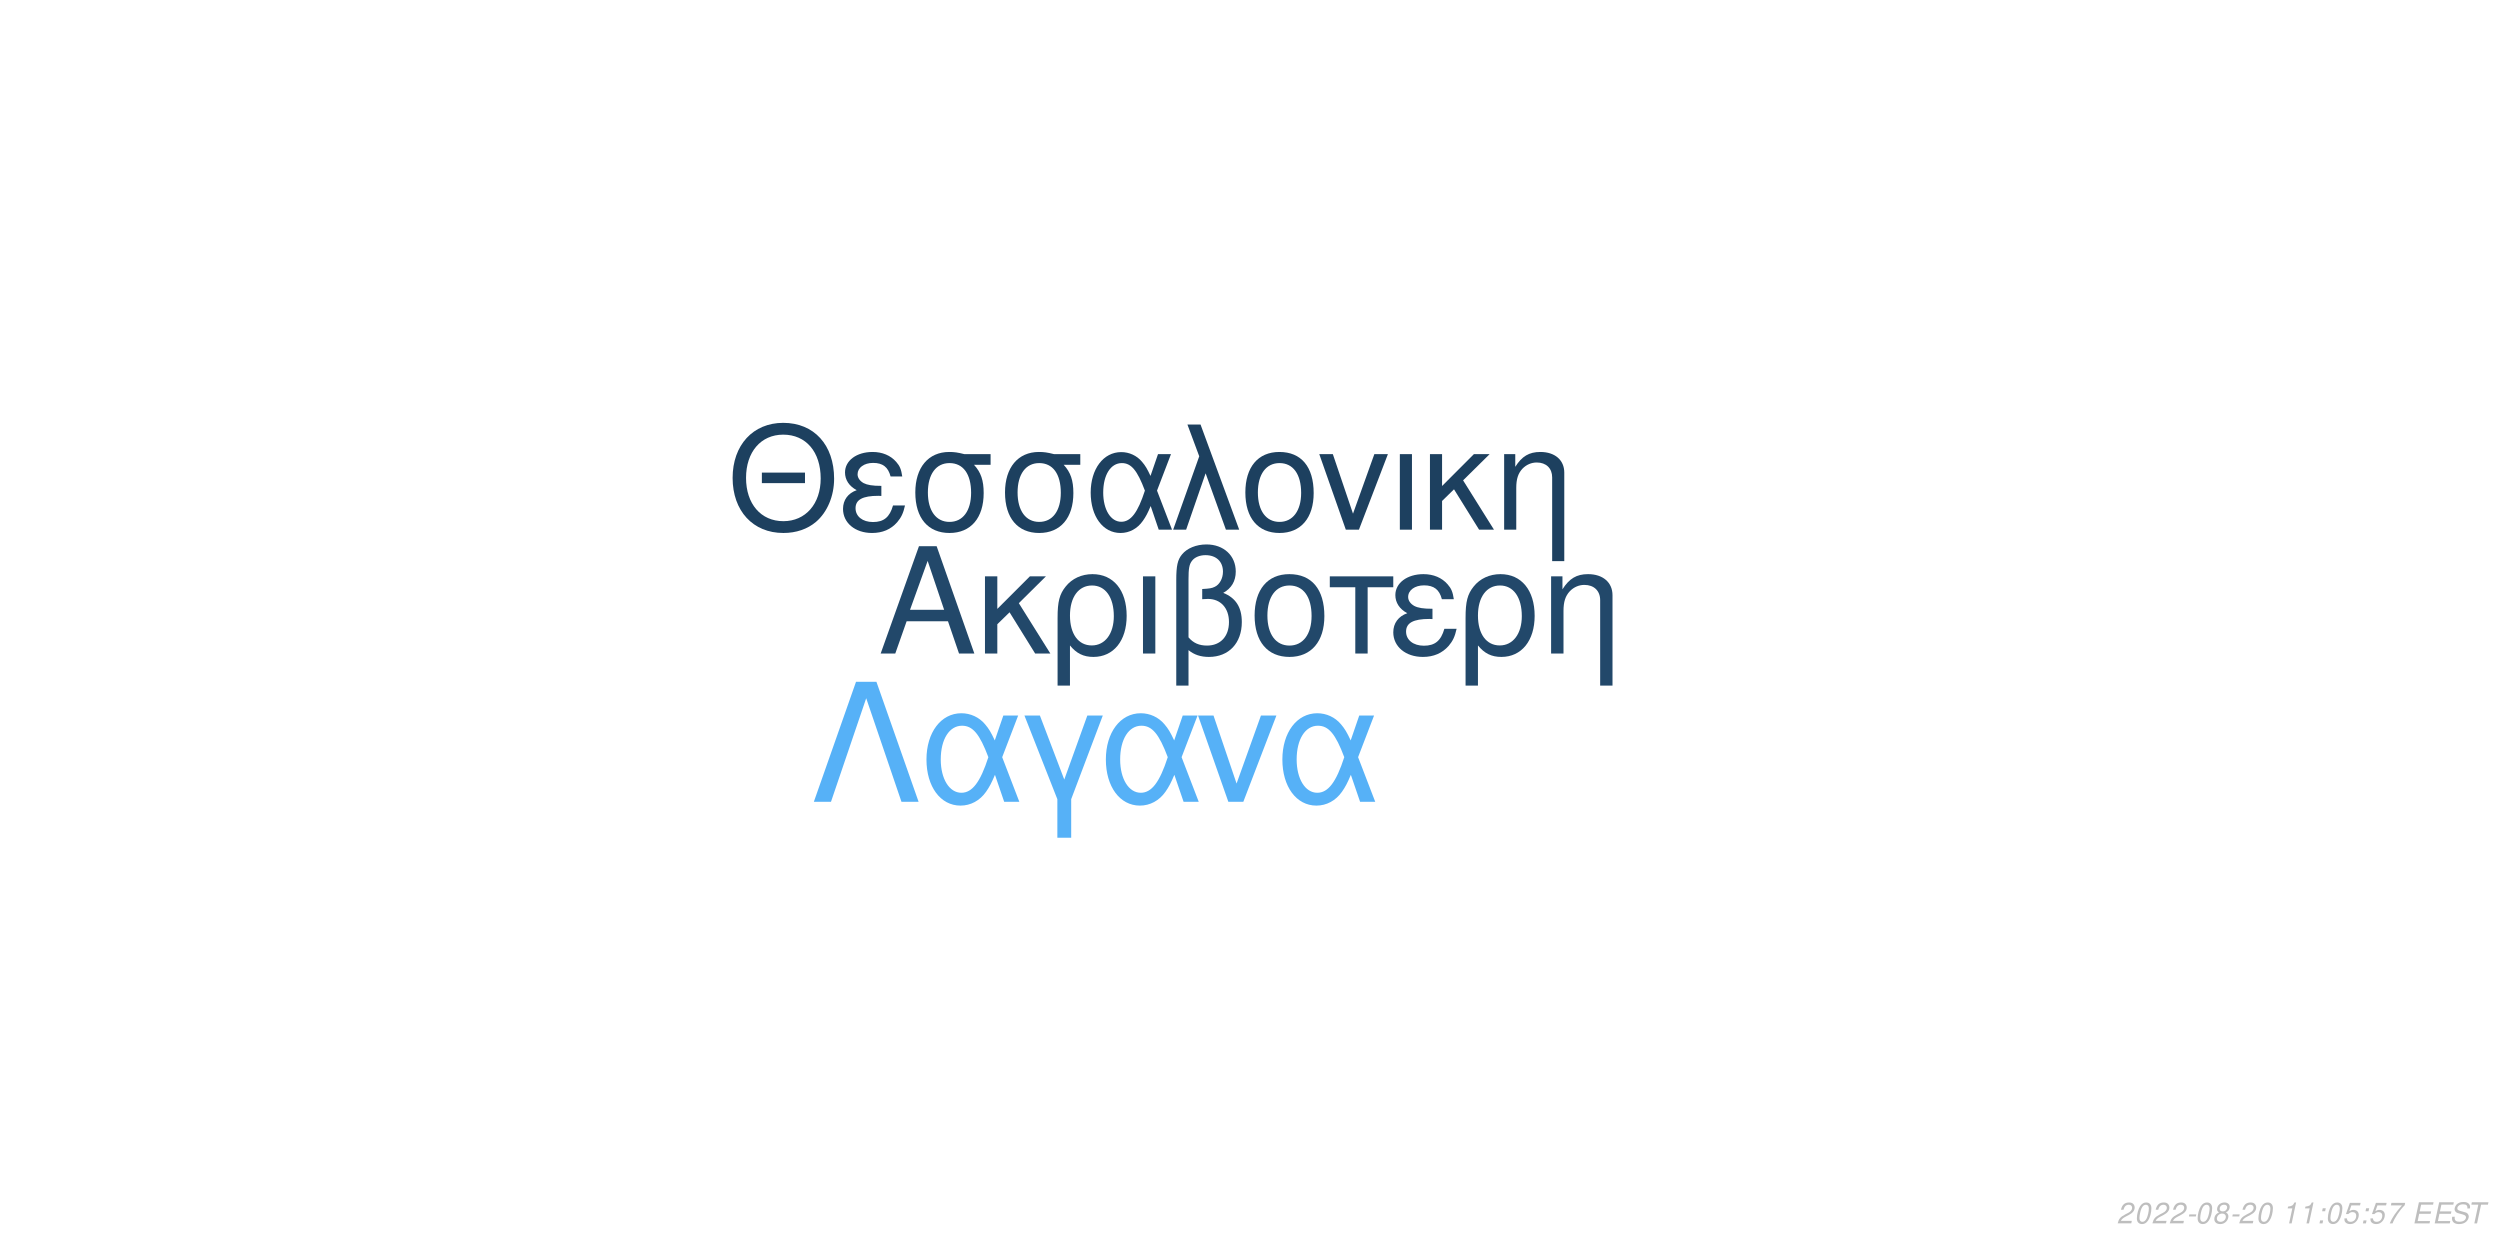
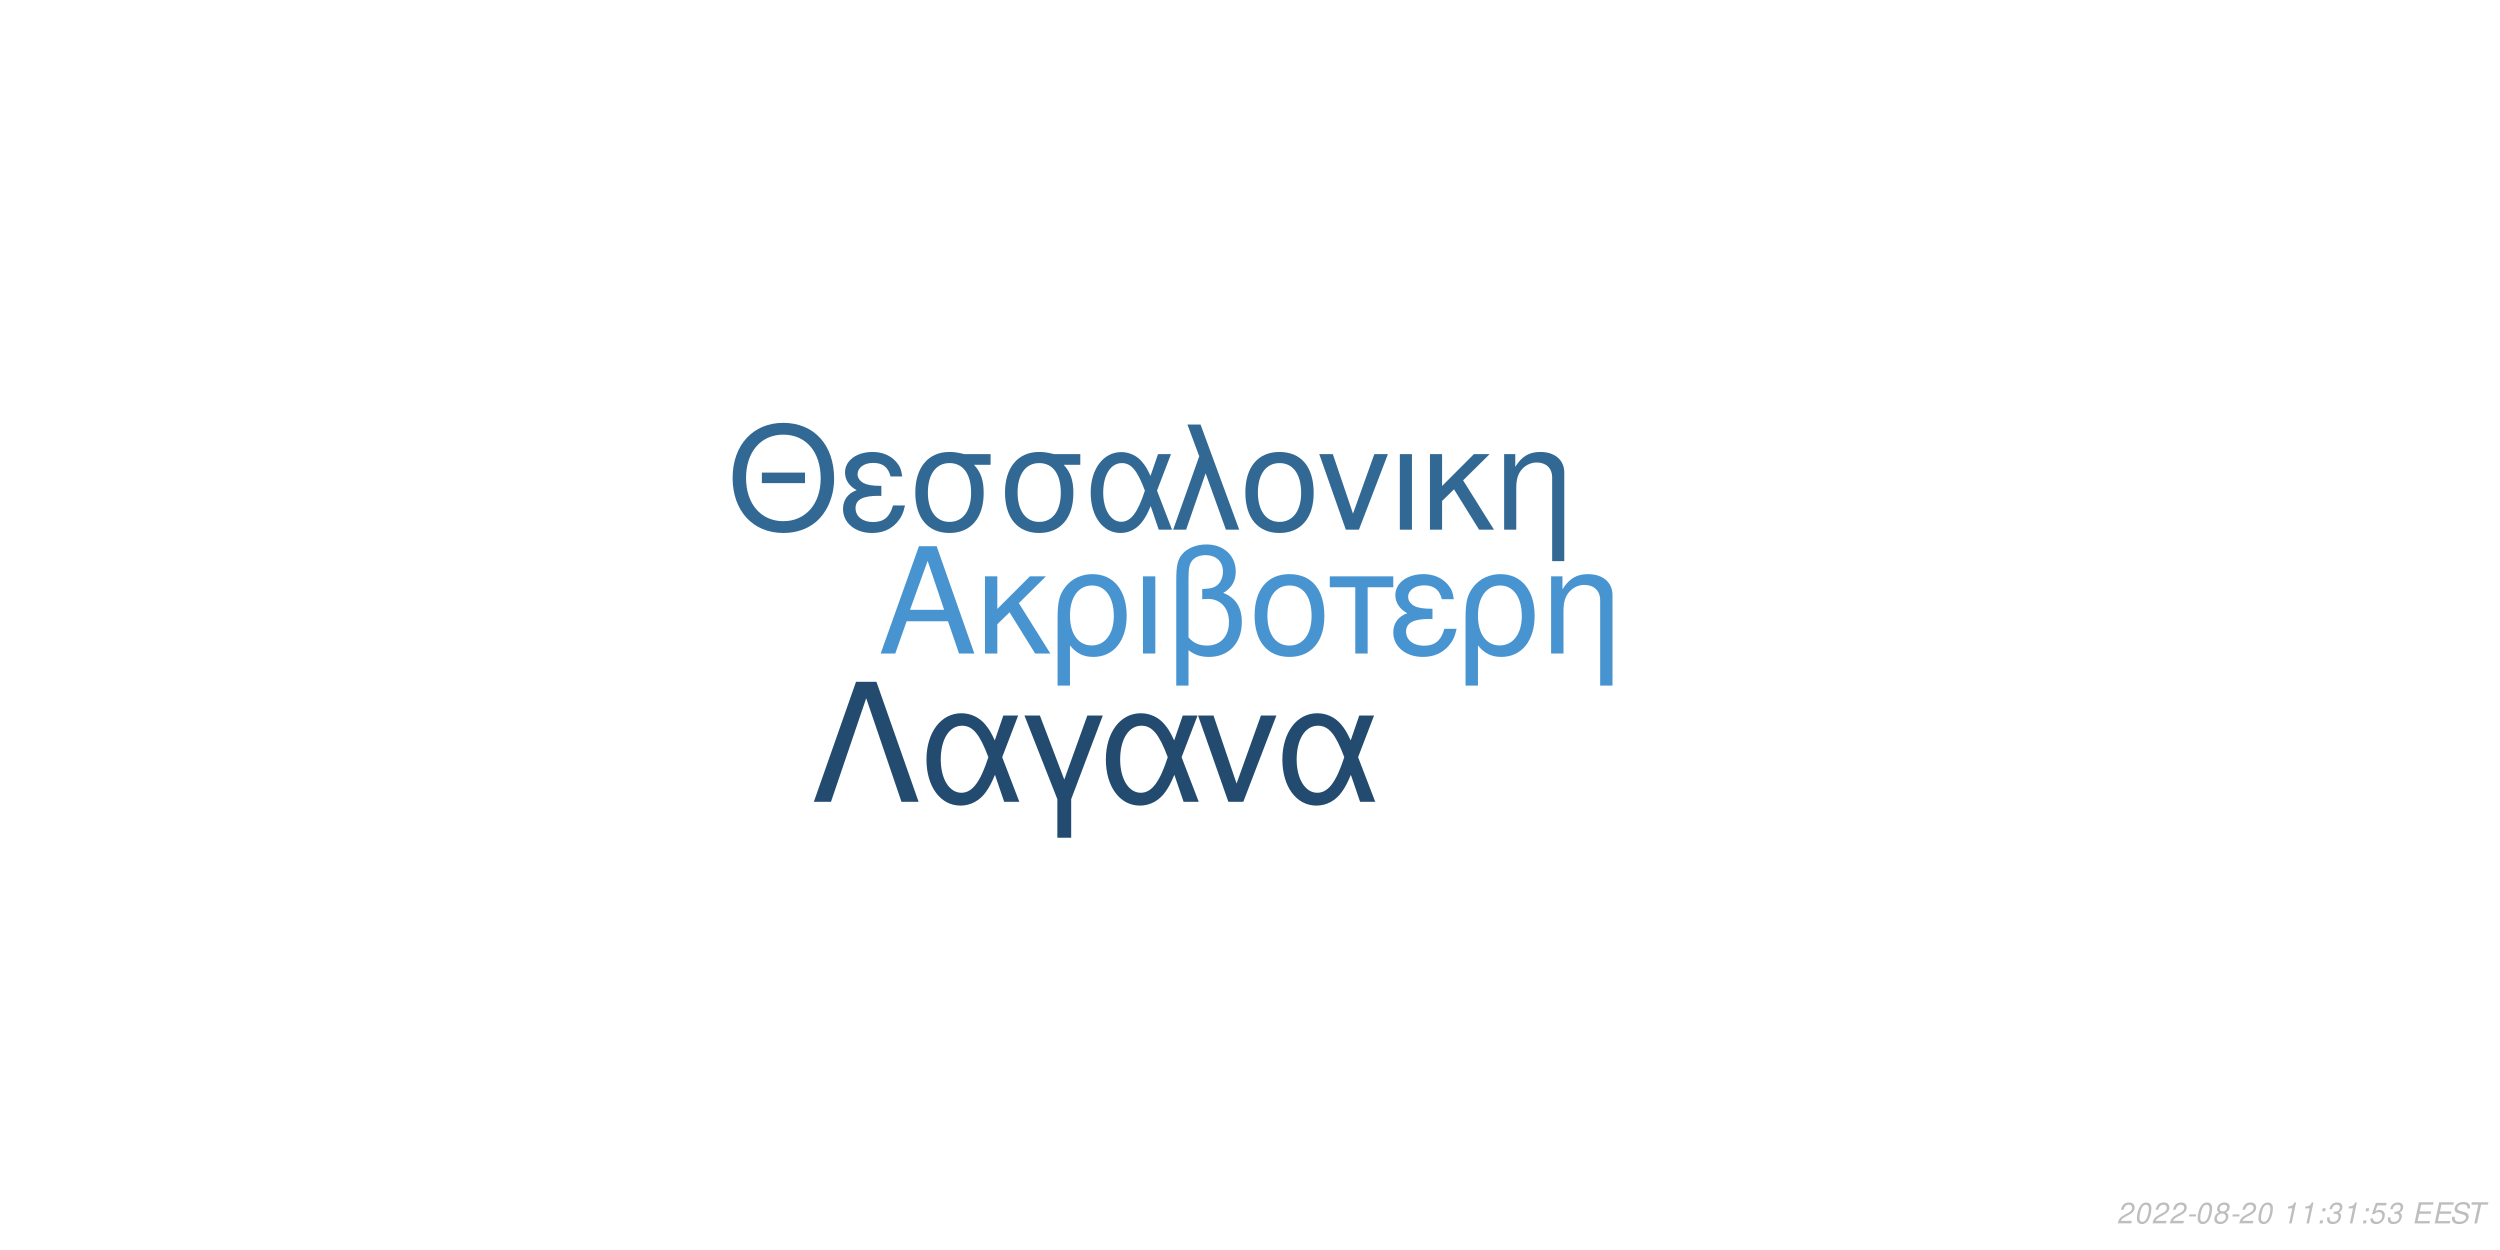
<svg xmlns="http://www.w3.org/2000/svg" xmlns:xlink="http://www.w3.org/1999/xlink" width="864pt" height="432pt" viewBox="0 0 864 432" version="1.1">
  <defs>
    <g>
      <symbol overflow="visible" id="glyph0-0">
        <path style="stroke:none;" d="" />
      </symbol>
      <symbol overflow="visible" id="glyph0-1">
        <path style="stroke:none;" d="M 24.125 -11.141 L 27.938 0 L 33.234 0 L 20.203 -37.094 L 14.094 -37.094 L 0.859 0 L 5.906 0 L 9.828 -11.141 Z M 22.797 -15.109 L 11 -15.109 L 17.094 -32.016 Z M 22.797 -15.109 " />
      </symbol>
      <symbol overflow="visible" id="glyph0-2">
        <path style="stroke:none;" d="M 7.172 -15.422 L 7.172 -26.672 L 2.906 -26.672 L 2.906 0 L 7.172 0 L 7.172 -10.125 L 11.406 -14.25 L 20.25 0 L 25.5 0 L 14.609 -17.406 L 23.969 -26.672 L 18.422 -26.672 Z M 7.172 -15.422 " />
      </symbol>
      <symbol overflow="visible" id="glyph0-3">
        <path style="stroke:none;" d="M 3 11.094 L 7.281 11.094 L 7.281 -2.797 C 9.516 -0.047 11.953 1.172 15.375 1.172 C 22.344 1.172 26.875 -4.422 26.875 -13.031 C 26.875 -21.891 22.297 -27.438 15.062 -27.438 C 11.297 -27.438 7.984 -25.906 5.797 -23.156 C 3.672 -20.516 3 -17.969 3 -12.359 Z M 14.906 -23.516 C 19.547 -23.516 22.438 -19.438 22.438 -12.922 C 22.438 -6.812 19.391 -2.797 14.812 -2.797 C 10.172 -2.797 7.281 -6.766 7.281 -13.125 C 7.281 -19.484 10.234 -23.516 14.906 -23.516 Z M 14.906 -23.516 " />
      </symbol>
      <symbol overflow="visible" id="glyph0-4">
        <path style="stroke:none;" d="M 3.516 0 L 7.781 0 L 7.781 -26.672 L 3.516 -26.672 Z M 3.516 0 " />
      </symbol>
      <symbol overflow="visible" id="glyph0-5">
        <path style="stroke:none;" d="M 4.016 11.094 L 8.25 11.094 L 8.25 -1.172 C 10.172 0.406 12.422 1.172 15.312 1.172 C 22.188 1.172 26.672 -3.609 26.672 -10.891 C 26.672 -15.984 24.578 -19.234 20.25 -20.969 C 23.109 -22.547 24.578 -25.031 24.578 -28.344 C 24.578 -33.844 20.406 -37.703 14.453 -37.703 C 10.938 -37.703 7.734 -36.391 6 -34.25 C 4.484 -32.422 4.016 -30.328 4.016 -25.391 Z M 8.25 -25.656 C 8.25 -29.359 8.5 -30.844 9.469 -32.062 C 10.375 -33.281 12.156 -34 14.094 -34 C 17.812 -34 20.156 -31.812 20.156 -28.297 C 20.156 -25.953 18.984 -23.812 17.297 -23.047 C 16.281 -22.547 15.469 -22.438 12.984 -22.297 L 12.984 -18.781 C 13.734 -18.828 14.344 -18.875 14.969 -18.875 C 19.344 -18.875 22.234 -15.719 22.234 -10.891 C 22.234 -5.906 19.281 -2.75 14.656 -2.75 C 11.953 -2.75 9.922 -3.609 8.25 -5.594 Z M 8.25 -25.656 " />
      </symbol>
      <symbol overflow="visible" id="glyph0-6">
        <path style="stroke:none;" d="M 14.094 -27.438 C 6.562 -27.438 2.094 -22.094 2.094 -13.125 C 2.094 -4.125 6.562 1.172 14.141 1.172 C 21.672 1.172 26.203 -4.172 26.203 -12.922 C 26.203 -22.188 21.828 -27.438 14.094 -27.438 Z M 14.141 -23.516 C 18.938 -23.516 21.781 -19.594 21.781 -12.984 C 21.781 -6.672 18.828 -2.75 14.141 -2.75 C 9.422 -2.75 6.516 -6.672 6.516 -13.125 C 6.516 -19.594 9.422 -23.516 14.141 -23.516 Z M 14.141 -23.516 " />
      </symbol>
      <symbol overflow="visible" id="glyph0-7">
        <path style="stroke:none;" d="M 7.891 0 L 12.156 0 L 12.156 -22.906 L 21.016 -22.906 L 21.016 -26.672 L -0.922 -26.672 L -0.922 -22.906 L 7.891 -22.906 Z M 7.891 0 " />
      </symbol>
      <symbol overflow="visible" id="glyph0-8">
        <path style="stroke:none;" d="M 14.562 -15.469 C 11.344 -15.469 9.562 -15.781 8.297 -16.438 C 6.922 -17.203 6.156 -18.328 6.156 -19.547 C 6.156 -21.891 8.453 -23.562 11.656 -23.562 C 15.062 -23.562 16.953 -22.094 17.812 -18.781 L 21.938 -18.781 C 21.578 -21.266 21.062 -22.5 19.797 -23.922 C 17.812 -26.203 14.906 -27.438 11.453 -27.438 C 5.797 -27.438 1.734 -24.375 1.734 -20.203 C 1.734 -17.609 3.156 -15.375 5.859 -13.938 C 2.797 -12.875 1.016 -10.484 1.016 -7.328 C 1.016 -2.391 5.297 1.172 11.25 1.172 C 14.969 1.172 17.906 -0.109 20.156 -2.641 C 21.578 -4.328 22.297 -5.797 22.906 -8.547 L 18.672 -8.547 C 17.5 -4.422 15.422 -2.703 11.609 -2.703 C 7.938 -2.703 5.438 -4.688 5.438 -7.578 C 5.438 -10.578 7.938 -11.953 13.484 -11.953 C 13.641 -11.953 14.094 -11.953 14.562 -11.906 Z M 14.562 -15.469 " />
      </symbol>
      <symbol overflow="visible" id="glyph0-9">
        <path style="stroke:none;" d="M 3.562 -26.672 L 3.562 0 L 7.844 0 L 7.844 -14.703 C 7.844 -17.906 8.5 -19.891 10.031 -21.531 C 11.406 -22.953 13.188 -23.719 15.062 -23.719 C 18.375 -23.719 20.516 -21.672 20.516 -18.469 L 20.516 11.094 L 24.781 11.094 L 24.781 -20.156 C 24.781 -24.578 21.469 -27.438 16.328 -27.438 C 12.359 -27.438 9.828 -25.906 7.484 -22.188 L 7.484 -26.672 Z M 3.562 -26.672 " />
      </symbol>
      <symbol overflow="visible" id="glyph1-0">
        <path style="stroke:none;" d="" />
      </symbol>
      <symbol overflow="visible" id="glyph1-1">
        <path style="stroke:none;" d="M 26.859 -19.734 L 11.953 -19.734 L 11.953 -16.094 L 26.859 -16.094 Z M 19.328 -36.922 C 8.922 -36.922 1.844 -29.25 1.844 -17.891 C 1.844 -6.484 8.875 1.141 19.391 1.141 C 23.812 1.141 27.703 -0.203 30.641 -2.688 C 34.578 -6.031 36.922 -11.656 36.922 -17.594 C 36.922 -29.297 30 -36.922 19.328 -36.922 Z M 19.328 -32.844 C 27.203 -32.844 32.281 -26.906 32.281 -17.688 C 32.281 -8.922 27.062 -2.938 19.391 -2.938 C 11.609 -2.938 6.484 -8.922 6.484 -17.891 C 6.484 -26.859 11.609 -32.844 19.328 -32.844 Z M 19.328 -32.844 " />
      </symbol>
      <symbol overflow="visible" id="glyph1-2">
        <path style="stroke:none;" d="M 14.25 -15.141 C 11.109 -15.141 9.375 -15.453 8.125 -16.094 C 6.781 -16.844 6.031 -17.938 6.031 -19.141 C 6.031 -21.422 8.266 -23.078 11.406 -23.078 C 14.75 -23.078 16.594 -21.625 17.438 -18.391 L 21.469 -18.391 C 21.125 -20.828 20.625 -22.031 19.391 -23.422 C 17.438 -25.656 14.594 -26.859 11.219 -26.859 C 5.688 -26.859 1.688 -23.875 1.688 -19.781 C 1.688 -17.234 3.094 -15.047 5.734 -13.656 C 2.734 -12.609 1 -10.266 1 -7.172 C 1 -2.344 5.188 1.141 11.016 1.141 C 14.656 1.141 17.547 -0.094 19.734 -2.594 C 21.125 -4.234 21.828 -5.688 22.422 -8.375 L 18.281 -8.375 C 17.141 -4.328 15.094 -2.641 11.359 -2.641 C 7.766 -2.641 5.328 -4.578 5.328 -7.422 C 5.328 -10.359 7.766 -11.703 13.203 -11.703 C 13.359 -11.703 13.797 -11.703 14.25 -11.656 Z M 14.25 -15.141 " />
      </symbol>
      <symbol overflow="visible" id="glyph1-3">
        <path style="stroke:none;" d="M 29 -26.109 L 19.938 -26.109 C 17.594 -26.703 16.438 -26.859 14.703 -26.859 C 7.469 -26.859 2.984 -21.469 2.984 -12.859 C 2.984 -4.031 7.375 1.141 14.797 1.141 C 22.172 1.141 26.609 -4.078 26.609 -12.656 C 26.609 -17.047 25.656 -19.828 23.266 -22.422 L 29 -22.422 Z M 14.797 -23.016 C 19.531 -23.016 22.266 -19.234 22.266 -12.75 C 22.266 -6.531 19.438 -2.688 14.797 -2.688 C 10.172 -2.688 7.328 -6.531 7.328 -12.859 C 7.328 -19.188 10.172 -23.016 14.797 -23.016 Z M 14.797 -23.016 " />
      </symbol>
      <symbol overflow="visible" id="glyph1-4">
        <path style="stroke:none;" d="M 29.344 -26.109 L 24.859 -26.109 L 22.266 -18.578 C 21.125 -21.031 20.484 -22.125 19.328 -23.469 C 17.547 -25.609 14.906 -26.812 12.156 -26.812 C 5.984 -26.812 1.594 -20.984 1.594 -12.812 C 1.594 -4.578 5.828 1.141 11.906 1.141 C 14.953 1.141 17.734 -0.344 19.625 -3.047 C 20.672 -4.531 21.281 -5.688 22.328 -8.172 L 25.109 0 L 29.703 0 L 24.516 -13.5 Z M 20.328 -13.5 C 17.891 -5.922 15.453 -2.734 12.156 -2.734 C 8.516 -2.734 5.922 -6.922 5.922 -12.812 C 5.922 -18.938 8.516 -23.016 12.359 -23.016 C 15.594 -23.016 17.688 -20.531 20.328 -13.5 Z M 20.328 -13.5 " />
      </symbol>
      <symbol overflow="visible" id="glyph1-5">
        <path style="stroke:none;" d="M 1.094 0 L 5.578 0 L 12.312 -19.484 L 19.328 0 L 23.922 0 L 10.562 -36.328 L 6.031 -36.328 L 10.109 -25.359 Z M 1.094 0 " />
      </symbol>
      <symbol overflow="visible" id="glyph1-6">
        <path style="stroke:none;" d="M 13.797 -26.859 C 6.422 -26.859 2.047 -21.625 2.047 -12.859 C 2.047 -4.031 6.422 1.141 13.859 1.141 C 21.234 1.141 25.656 -4.078 25.656 -12.656 C 25.656 -21.719 21.375 -26.859 13.797 -26.859 Z M 13.859 -23.016 C 18.531 -23.016 21.328 -19.188 21.328 -12.703 C 21.328 -6.531 18.438 -2.688 13.859 -2.688 C 9.219 -2.688 6.375 -6.531 6.375 -12.859 C 6.375 -19.188 9.219 -23.016 13.859 -23.016 Z M 13.859 -23.016 " />
      </symbol>
      <symbol overflow="visible" id="glyph1-7">
        <path style="stroke:none;" d="M 14.297 0 L 24.312 -26.109 L 19.625 -26.109 L 12.25 -5.531 L 5.281 -26.109 L 0.594 -26.109 L 9.766 0 Z M 14.297 0 " />
      </symbol>
      <symbol overflow="visible" id="glyph1-8">
        <path style="stroke:none;" d="M 3.438 0 L 7.625 0 L 7.625 -26.109 L 3.438 -26.109 Z M 3.438 0 " />
      </symbol>
      <symbol overflow="visible" id="glyph1-9">
        <path style="stroke:none;" d="M 7.031 -15.094 L 7.031 -26.109 L 2.844 -26.109 L 2.844 0 L 7.031 0 L 7.031 -9.922 L 11.156 -13.953 L 19.828 0 L 24.969 0 L 14.297 -17.047 L 23.469 -26.109 L 18.031 -26.109 Z M 7.031 -15.094 " />
      </symbol>
      <symbol overflow="visible" id="glyph1-10">
        <path style="stroke:none;" d="M 3.484 -26.109 L 3.484 0 L 7.672 0 L 7.672 -14.406 C 7.672 -17.547 8.328 -19.484 9.812 -21.078 C 11.156 -22.469 12.906 -23.219 14.75 -23.219 C 17.984 -23.219 20.078 -21.234 20.078 -18.094 L 20.078 10.859 L 24.266 10.859 L 24.266 -19.734 C 24.266 -24.062 21.031 -26.859 16 -26.859 C 12.109 -26.859 9.609 -25.359 7.328 -21.719 L 7.328 -26.109 Z M 3.484 -26.109 " />
      </symbol>
      <symbol overflow="visible" id="glyph2-0">
        <path style="stroke:none;" d="" />
      </symbol>
      <symbol overflow="visible" id="glyph2-1">
        <path style="stroke:none;" d="M 22.531 -41.484 L 15.484 -41.484 L 0.906 0 L 6.828 0 L 19 -35.797 L 31.188 0 L 37.109 0 Z M 22.531 -41.484 " />
      </symbol>
      <symbol overflow="visible" id="glyph2-2">
        <path style="stroke:none;" d="M 33.516 -29.812 L 28.391 -29.812 L 25.438 -21.219 C 24.125 -24.016 23.391 -25.266 22.078 -26.797 C 20.031 -29.25 17.016 -30.609 13.891 -30.609 C 6.828 -30.609 1.828 -23.953 1.828 -14.625 C 1.828 -5.234 6.656 1.312 13.594 1.312 C 17.078 1.312 20.266 -0.391 22.422 -3.469 C 23.609 -5.172 24.297 -6.484 25.5 -9.328 L 28.688 0 L 33.922 0 L 28 -15.422 Z M 23.219 -15.422 C 20.422 -6.766 17.641 -3.125 13.891 -3.125 C 9.734 -3.125 6.766 -7.906 6.766 -14.625 C 6.766 -21.625 9.734 -26.297 14.109 -26.297 C 17.812 -26.297 20.203 -23.453 23.219 -15.422 Z M 23.219 -15.422 " />
      </symbol>
      <symbol overflow="visible" id="glyph2-3">
        <path style="stroke:none;" d="M 12.062 12.406 L 16.844 12.406 L 16.844 -0.906 L 27.766 -29.812 L 22.422 -29.812 L 14.453 -7.688 L 6.031 -29.812 L 0.688 -29.812 L 12.062 -0.906 Z M 12.062 12.406 " />
      </symbol>
      <symbol overflow="visible" id="glyph2-4">
        <path style="stroke:none;" d="M 16.328 0 L 27.766 -29.812 L 22.422 -29.812 L 14 -6.312 L 6.031 -29.812 L 0.688 -29.812 L 11.156 0 Z M 16.328 0 " />
      </symbol>
      <symbol overflow="visible" id="glyph3-0">
        <path style="stroke:none;" d="" />
      </symbol>
      <symbol overflow="visible" id="glyph3-1">
        <path style="stroke:none;" d="M 5.234 -0.875 L 1.469 -0.875 C 1.641 -1.375 2.203 -1.891 3.109 -2.344 L 4.234 -2.938 C 5.562 -3.625 6.219 -4.469 6.219 -5.484 C 6.219 -5.938 6.062 -6.359 5.797 -6.656 C 5.469 -7.047 4.984 -7.234 4.312 -7.234 C 2.766 -7.234 1.891 -6.453 1.484 -4.734 L 2.375 -4.734 C 2.484 -5.188 2.609 -5.484 2.797 -5.75 C 3.094 -6.203 3.609 -6.453 4.188 -6.453 C 4.891 -6.453 5.344 -6.031 5.344 -5.375 C 5.344 -4.703 4.859 -4.094 4.016 -3.656 L 2.984 -3.125 C 1.234 -2.188 0.797 -1.656 0.344 -0.016 L 5.047 -0.016 Z M 5.234 -0.875 " />
      </symbol>
      <symbol overflow="visible" id="glyph3-2">
        <path style="stroke:none;" d="M 4.203 -7.234 C 3.375 -7.234 2.688 -6.812 2.125 -5.984 C 1.484 -5.047 0.984 -3.188 0.984 -1.734 C 0.984 -1.109 1.172 -0.562 1.484 -0.266 C 1.797 0.047 2.281 0.234 2.766 0.234 C 3.625 0.234 4.281 -0.156 4.859 -1.016 C 5.516 -1.953 6 -3.797 6 -5.266 C 6 -6.5 5.328 -7.234 4.203 -7.234 Z M 4.094 -6.453 C 4.734 -6.453 5.125 -5.984 5.125 -5.156 C 5.125 -4.203 4.781 -2.625 4.406 -1.812 C 3.984 -0.938 3.516 -0.547 2.875 -0.547 C 2.25 -0.547 1.875 -1.031 1.875 -1.828 C 1.875 -2.797 2.203 -4.344 2.594 -5.203 C 2.984 -6.047 3.453 -6.453 4.094 -6.453 Z M 4.094 -6.453 " />
      </symbol>
      <symbol overflow="visible" id="glyph3-3">
        <path style="stroke:none;" d="M 3.516 -3.125 L 1.125 -3.125 L 0.969 -2.406 L 3.359 -2.406 Z M 3.516 -3.125 " />
      </symbol>
      <symbol overflow="visible" id="glyph3-4">
        <path style="stroke:none;" d="M 4.766 -3.797 C 5.078 -3.969 5.234 -4.078 5.438 -4.234 C 5.812 -4.594 6.062 -5.172 6.062 -5.734 C 6.062 -6.625 5.344 -7.234 4.266 -7.234 C 2.812 -7.234 1.703 -6.219 1.703 -4.875 C 1.703 -4.406 1.875 -4.125 2.359 -3.812 C 1.297 -3.312 0.75 -2.516 0.75 -1.469 C 0.75 -0.438 1.547 0.234 2.812 0.234 C 3.656 0.234 4.359 -0.094 4.938 -0.734 C 5.359 -1.234 5.609 -1.859 5.609 -2.438 C 5.609 -3.047 5.312 -3.516 4.766 -3.797 Z M 4.109 -6.453 C 4.797 -6.453 5.188 -6.125 5.188 -5.578 C 5.188 -5.266 5.062 -4.922 4.859 -4.672 C 4.562 -4.312 4.188 -4.156 3.656 -4.156 C 2.984 -4.156 2.594 -4.453 2.594 -4.984 C 2.594 -5.859 3.203 -6.453 4.109 -6.453 Z M 3.453 -3.406 C 4.234 -3.406 4.734 -2.984 4.734 -2.312 C 4.734 -1.312 3.922 -0.547 2.875 -0.547 C 2.125 -0.547 1.625 -0.969 1.625 -1.625 C 1.625 -2.609 2.438 -3.406 3.453 -3.406 Z M 3.453 -3.406 " />
      </symbol>
      <symbol overflow="visible" id="glyph3-5">
        <path style="stroke:none;" d="" />
      </symbol>
      <symbol overflow="visible" id="glyph3-6">
        <path style="stroke:none;" d="M 3.703 -5.188 L 2.594 0 L 3.469 0 L 5.016 -7.234 L 4.438 -7.234 C 3.906 -6.156 3.688 -6.016 2.234 -5.812 L 2.109 -5.188 Z M 3.703 -5.188 " />
      </symbol>
      <symbol overflow="visible" id="glyph3-7">
        <path style="stroke:none;" d="M 2.359 -1.031 L 1.312 -1.031 L 1.094 0 L 2.141 0 Z M 3.266 -5.234 L 2.219 -5.234 L 2 -4.203 L 3.047 -4.203 Z M 3.266 -5.234 " />
      </symbol>
      <symbol overflow="visible" id="glyph3-8">
-         <path style="stroke:none;" d="M 6.297 -7.094 L 2.594 -7.094 L 1.234 -3.234 L 2.047 -3.234 C 2.656 -3.766 2.938 -3.906 3.531 -3.906 C 4.328 -3.906 4.797 -3.453 4.797 -2.688 C 4.797 -1.438 3.969 -0.547 2.828 -0.547 C 2.031 -0.547 1.609 -0.938 1.578 -1.734 L 0.703 -1.734 L 0.703 -1.516 C 0.703 -0.938 0.844 -0.547 1.188 -0.266 C 1.562 0.062 2.078 0.234 2.703 0.234 C 3.656 0.234 4.391 -0.156 4.984 -0.922 C 5.422 -1.5 5.672 -2.234 5.672 -2.953 C 5.672 -4 4.938 -4.672 3.812 -4.672 C 3.328 -4.672 2.906 -4.547 2.406 -4.234 L 3.109 -6.219 L 6.109 -6.219 Z M 6.297 -7.094 " />
+         <path style="stroke:none;" d="M 2.922 -3.312 C 3.125 -3.344 3.234 -3.344 3.375 -3.344 C 4.203 -3.344 4.688 -3 4.688 -2.406 C 4.688 -1.312 3.906 -0.547 2.781 -0.547 C 2.047 -0.547 1.594 -0.938 1.594 -1.562 C 1.594 -1.719 1.609 -1.844 1.656 -2.094 L 0.766 -2.094 C 0.734 -1.797 0.719 -1.641 0.719 -1.469 C 0.719 -0.375 1.406 0.234 2.641 0.234 C 3.547 0.234 4.297 -0.078 4.812 -0.656 C 5.266 -1.156 5.562 -1.875 5.562 -2.547 C 5.562 -3.125 5.344 -3.453 4.797 -3.734 C 5.641 -4.234 6.016 -4.844 6.016 -5.734 C 6.016 -6.656 5.312 -7.234 4.203 -7.234 C 3.375 -7.234 2.672 -6.938 2.188 -6.375 C 1.891 -6.031 1.703 -5.641 1.516 -4.906 L 2.391 -4.906 C 2.5 -5.359 2.594 -5.594 2.734 -5.812 C 3.047 -6.234 3.516 -6.453 4.078 -6.453 C 4.734 -6.453 5.141 -6.125 5.141 -5.578 C 5.141 -5.188 5.016 -4.797 4.797 -4.547 C 4.516 -4.234 4 -4.062 3.266 -4.062 L 3.078 -4.062 Z M 2.922 -3.312 " />
      </symbol>
      <symbol overflow="visible" id="glyph3-9">
-         <path style="stroke:none;" d="M 6.703 -7.094 L 1.953 -7.094 L 1.766 -6.219 L 5.594 -6.219 C 3.344 -3.688 2.266 -2.109 1.375 0 L 2.344 0 C 3.031 -1.906 4.828 -4.594 6.547 -6.281 Z M 6.703 -7.094 " />
+         <path style="stroke:none;" d="M 6.297 -7.094 L 2.594 -7.094 L 1.234 -3.234 L 2.047 -3.234 C 2.656 -3.766 2.938 -3.906 3.531 -3.906 C 4.328 -3.906 4.797 -3.453 4.797 -2.688 C 4.797 -1.438 3.969 -0.547 2.828 -0.547 C 2.031 -0.547 1.609 -0.938 1.578 -1.734 L 0.703 -1.734 L 0.703 -1.516 C 0.703 -0.938 0.844 -0.547 1.188 -0.266 C 1.562 0.062 2.078 0.234 2.703 0.234 C 3.656 0.234 4.391 -0.156 4.984 -0.922 C 5.422 -1.5 5.672 -2.234 5.672 -2.953 C 5.672 -4 4.938 -4.672 3.812 -4.672 C 3.328 -4.672 2.906 -4.547 2.406 -4.234 L 3.109 -6.219 L 6.109 -6.219 Z M 6.297 -7.094 " />
      </symbol>
      <symbol overflow="visible" id="glyph3-10">
        <path style="stroke:none;" d="M 2.547 -3.312 L 6.5 -3.312 L 6.688 -4.141 L 2.719 -4.141 L 3.219 -6.469 L 7.344 -6.469 L 7.516 -7.297 L 2.453 -7.297 L 0.906 0 L 6.125 0 L 6.297 -0.812 L 2.016 -0.812 Z M 2.547 -3.312 " />
      </symbol>
      <symbol overflow="visible" id="glyph3-11">
        <path style="stroke:none;" d="M 7.062 -5.156 C 7.125 -5.438 7.141 -5.562 7.141 -5.703 C 7.141 -6.156 6.938 -6.594 6.594 -6.891 C 6.188 -7.25 5.656 -7.406 4.875 -7.406 C 3.844 -7.406 3.047 -7.125 2.5 -6.562 C 2.094 -6.141 1.781 -5.438 1.781 -4.922 C 1.781 -4.297 2.219 -3.766 2.891 -3.562 L 4.594 -3.094 C 5.406 -2.859 5.734 -2.578 5.734 -2.094 C 5.734 -1.781 5.547 -1.406 5.266 -1.141 C 4.844 -0.766 4.266 -0.578 3.453 -0.578 C 2.328 -0.578 1.812 -0.984 1.812 -1.906 C 1.812 -2.047 1.812 -2.125 1.844 -2.312 L 0.984 -2.312 C 0.906 -2.062 0.891 -1.906 0.891 -1.688 C 0.891 -0.484 1.797 0.234 3.297 0.234 C 4.359 0.234 5.234 -0.062 5.812 -0.609 C 6.344 -1.078 6.688 -1.797 6.688 -2.375 C 6.688 -2.641 6.609 -2.906 6.453 -3.156 C 6.234 -3.5 5.938 -3.703 5.469 -3.828 L 3.75 -4.312 C 2.984 -4.547 2.734 -4.734 2.734 -5.188 C 2.734 -5.547 2.875 -5.844 3.188 -6.109 C 3.547 -6.438 4.031 -6.594 4.703 -6.594 C 5.266 -6.594 5.688 -6.484 5.906 -6.297 C 6.094 -6.125 6.219 -5.797 6.219 -5.516 C 6.219 -5.422 6.203 -5.344 6.188 -5.156 Z M 7.062 -5.156 " />
      </symbol>
      <symbol overflow="visible" id="glyph3-12">
        <path style="stroke:none;" d="M 4.938 -6.469 L 7.312 -6.469 L 7.484 -7.297 L 1.75 -7.297 L 1.578 -6.469 L 3.984 -6.469 L 2.609 0 L 3.547 0 Z M 4.938 -6.469 " />
      </symbol>
    </g>
  </defs>
  <g id="surface1">
    <rect x="0" y="0" width="864" height="432" style="fill:rgb(100%,100%,100%);fill-opacity:1;stroke:none;" />
-     <g style="fill:rgb(13.333%,28.235%,41.569%);fill-opacity:1;">
+     <g style="fill:rgb(28.235%,58.039%,81.961%);fill-opacity:1;">
      <use xlink:href="#glyph0-1" x="303.5" y="225.861" />
      <use xlink:href="#glyph0-2" x="337.5" y="225.861" />
      <use xlink:href="#glyph0-3" x="362.5" y="225.861" />
      <use xlink:href="#glyph0-4" x="391.5" y="225.861" />
      <use xlink:href="#glyph0-5" x="402.5" y="225.861" />
      <use xlink:href="#glyph0-6" x="431.5" y="225.861" />
      <use xlink:href="#glyph0-7" x="460.5" y="225.861" />
      <use xlink:href="#glyph0-8" x="480.5" y="225.861" />
      <use xlink:href="#glyph0-3" x="503.5" y="225.861" />
      <use xlink:href="#glyph0-9" x="532.5" y="225.861" />
    </g>
-     <g style="fill:rgb(11.373%,25.098%,37.255%);fill-opacity:1;">
+     <g style="fill:rgb(19.216%,40.784%,58.039%);fill-opacity:1;">
      <use xlink:href="#glyph1-1" x="251.348" y="183.058" />
      <use xlink:href="#glyph1-2" x="290.348" y="183.058" />
      <use xlink:href="#glyph1-3" x="313.348" y="183.058" />
      <use xlink:href="#glyph1-3" x="344.348" y="183.058" />
      <use xlink:href="#glyph1-4" x="375.348" y="183.058" />
      <use xlink:href="#glyph1-5" x="404.348" y="183.058" />
      <use xlink:href="#glyph1-6" x="428.348" y="183.058" />
      <use xlink:href="#glyph1-7" x="455.348" y="183.058" />
      <use xlink:href="#glyph1-8" x="480.348" y="183.058" />
      <use xlink:href="#glyph1-9" x="491.348" y="183.058" />
      <use xlink:href="#glyph1-10" x="516.348" y="183.058" />
    </g>
-     <g style="fill:rgb(33.725%,69.412%,96.863%);fill-opacity:1;">
+     <g style="fill:rgb(13.725%,29.412%,43.529%);fill-opacity:1;">
      <use xlink:href="#glyph2-1" x="280.359" y="277.105" />
      <use xlink:href="#glyph2-2" x="318.359" y="277.105" />
      <use xlink:href="#glyph2-3" x="353.359" y="277.105" />
      <use xlink:href="#glyph2-2" x="380.359" y="277.105" />
      <use xlink:href="#glyph2-4" x="413.359" y="277.105" />
      <use xlink:href="#glyph2-2" x="441.359" y="277.105" />
    </g>
    <g style="fill:rgb(74.51%,74.51%,74.51%);fill-opacity:1;">
      <use xlink:href="#glyph3-1" x="731.52" y="422.81" />
      <use xlink:href="#glyph3-2" x="737.52" y="422.81" />
      <use xlink:href="#glyph3-1" x="743.52" y="422.81" />
      <use xlink:href="#glyph3-1" x="749.52" y="422.81" />
      <use xlink:href="#glyph3-3" x="755.52" y="422.81" />
      <use xlink:href="#glyph3-2" x="758.52" y="422.81" />
      <use xlink:href="#glyph3-4" x="764.52" y="422.81" />
      <use xlink:href="#glyph3-3" x="770.52" y="422.81" />
      <use xlink:href="#glyph3-1" x="773.52" y="422.81" />
      <use xlink:href="#glyph3-2" x="779.52" y="422.81" />
      <use xlink:href="#glyph3-5" x="785.52" y="422.81" />
      <use xlink:href="#glyph3-6" x="788.52" y="422.81" />
      <use xlink:href="#glyph3-6" x="794.52" y="422.81" />
      <use xlink:href="#glyph3-7" x="800.52" y="422.81" />
-       <use xlink:href="#glyph3-2" x="803.52" y="422.81" />
-       <use xlink:href="#glyph3-8" x="809.52" y="422.81" />
+       <use xlink:href="#glyph3-8" x="803.52" y="422.81" />
+       <use xlink:href="#glyph3-6" x="809.52" y="422.81" />
      <use xlink:href="#glyph3-7" x="815.52" y="422.81" />
-       <use xlink:href="#glyph3-8" x="818.52" y="422.81" />
-       <use xlink:href="#glyph3-9" x="824.52" y="422.81" />
+       <use xlink:href="#glyph3-9" x="818.52" y="422.81" />
+       <use xlink:href="#glyph3-8" x="824.52" y="422.81" />
      <use xlink:href="#glyph3-5" x="830.52" y="422.81" />
      <use xlink:href="#glyph3-10" x="833.52" y="422.81" />
      <use xlink:href="#glyph3-10" x="840.52" y="422.81" />
      <use xlink:href="#glyph3-11" x="846.52" y="422.81" />
      <use xlink:href="#glyph3-12" x="852.52" y="422.81" />
    </g>
  </g>
</svg>
